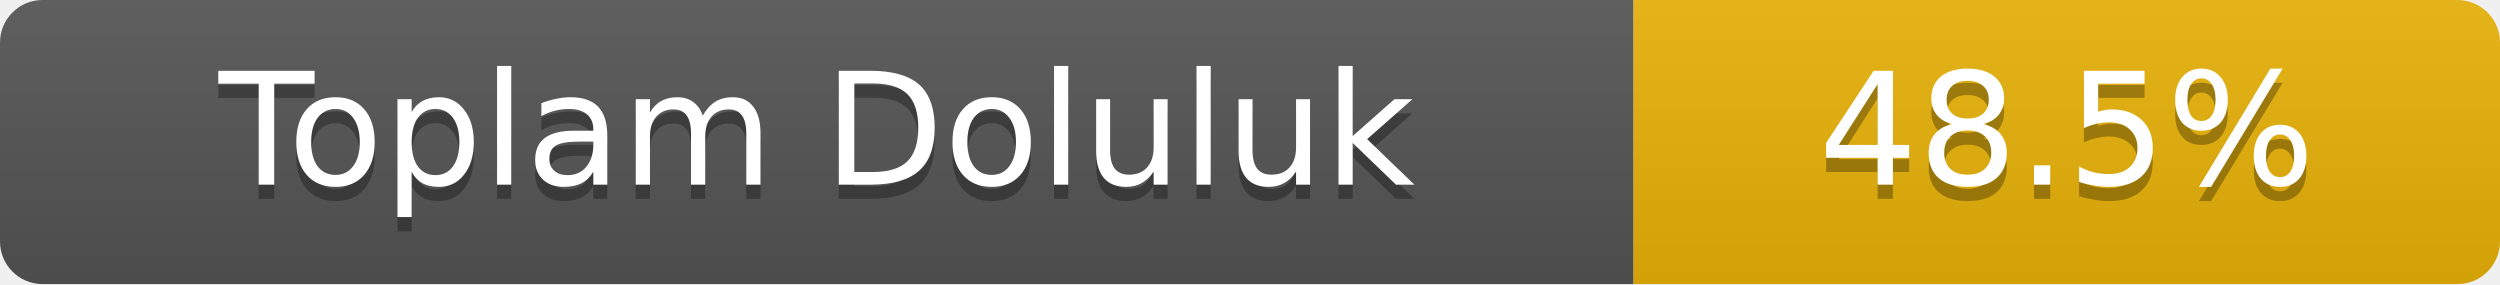
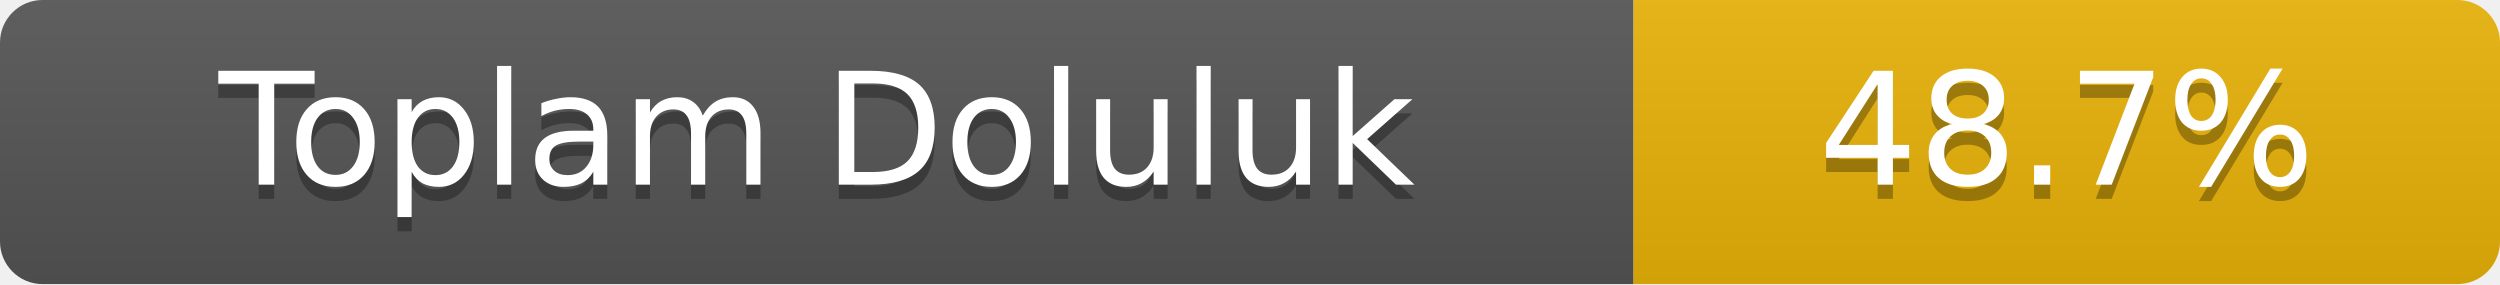
- <svg xmlns="http://www.w3.org/2000/svg" width="176" height="20" role="img" aria-label="Toplam Doluluk: 48.5%">
+ <svg xmlns="http://www.w3.org/2000/svg" width="176" height="20" role="img" aria-label="Toplam Doluluk: 48.7%">
  <linearGradient id="s" x2="0" y2="100%">
    <stop offset="0" stop-color="#bbb" stop-opacity=".1" />
    <stop offset="1" stop-opacity=".1" />
  </linearGradient>
  <clipPath id="r">
    <rect width="176" height="20" rx="3" fill="#fff" />
  </clipPath>
  <g clip-path="url(#r)">
    <rect width="115" height="20" fill="#555" />
    <rect x="115" width="61" height="20" fill="#eab308" />
    <rect width="176" height="20" fill="url(#s)" />
  </g>
  <g fill="#fff" text-anchor="middle" font-family="Verdana,Geneva,DejaVu Sans,sans-serif" font-size="11">
    <text x="57.5" y="14" fill="#010101" fill-opacity=".3">Toplam Doluluk</text>
    <text x="57.5" y="13">Toplam Doluluk</text>
-     <text x="145.5" y="14" fill="#010101" fill-opacity=".3">48.5%</text>
-     <text x="145.5" y="13">48.5%</text>
+     <text x="145.5" y="14" fill="#010101" fill-opacity=".3">48.7%</text>
+     <text x="145.5" y="13">48.7%</text>
  </g>
</svg>
